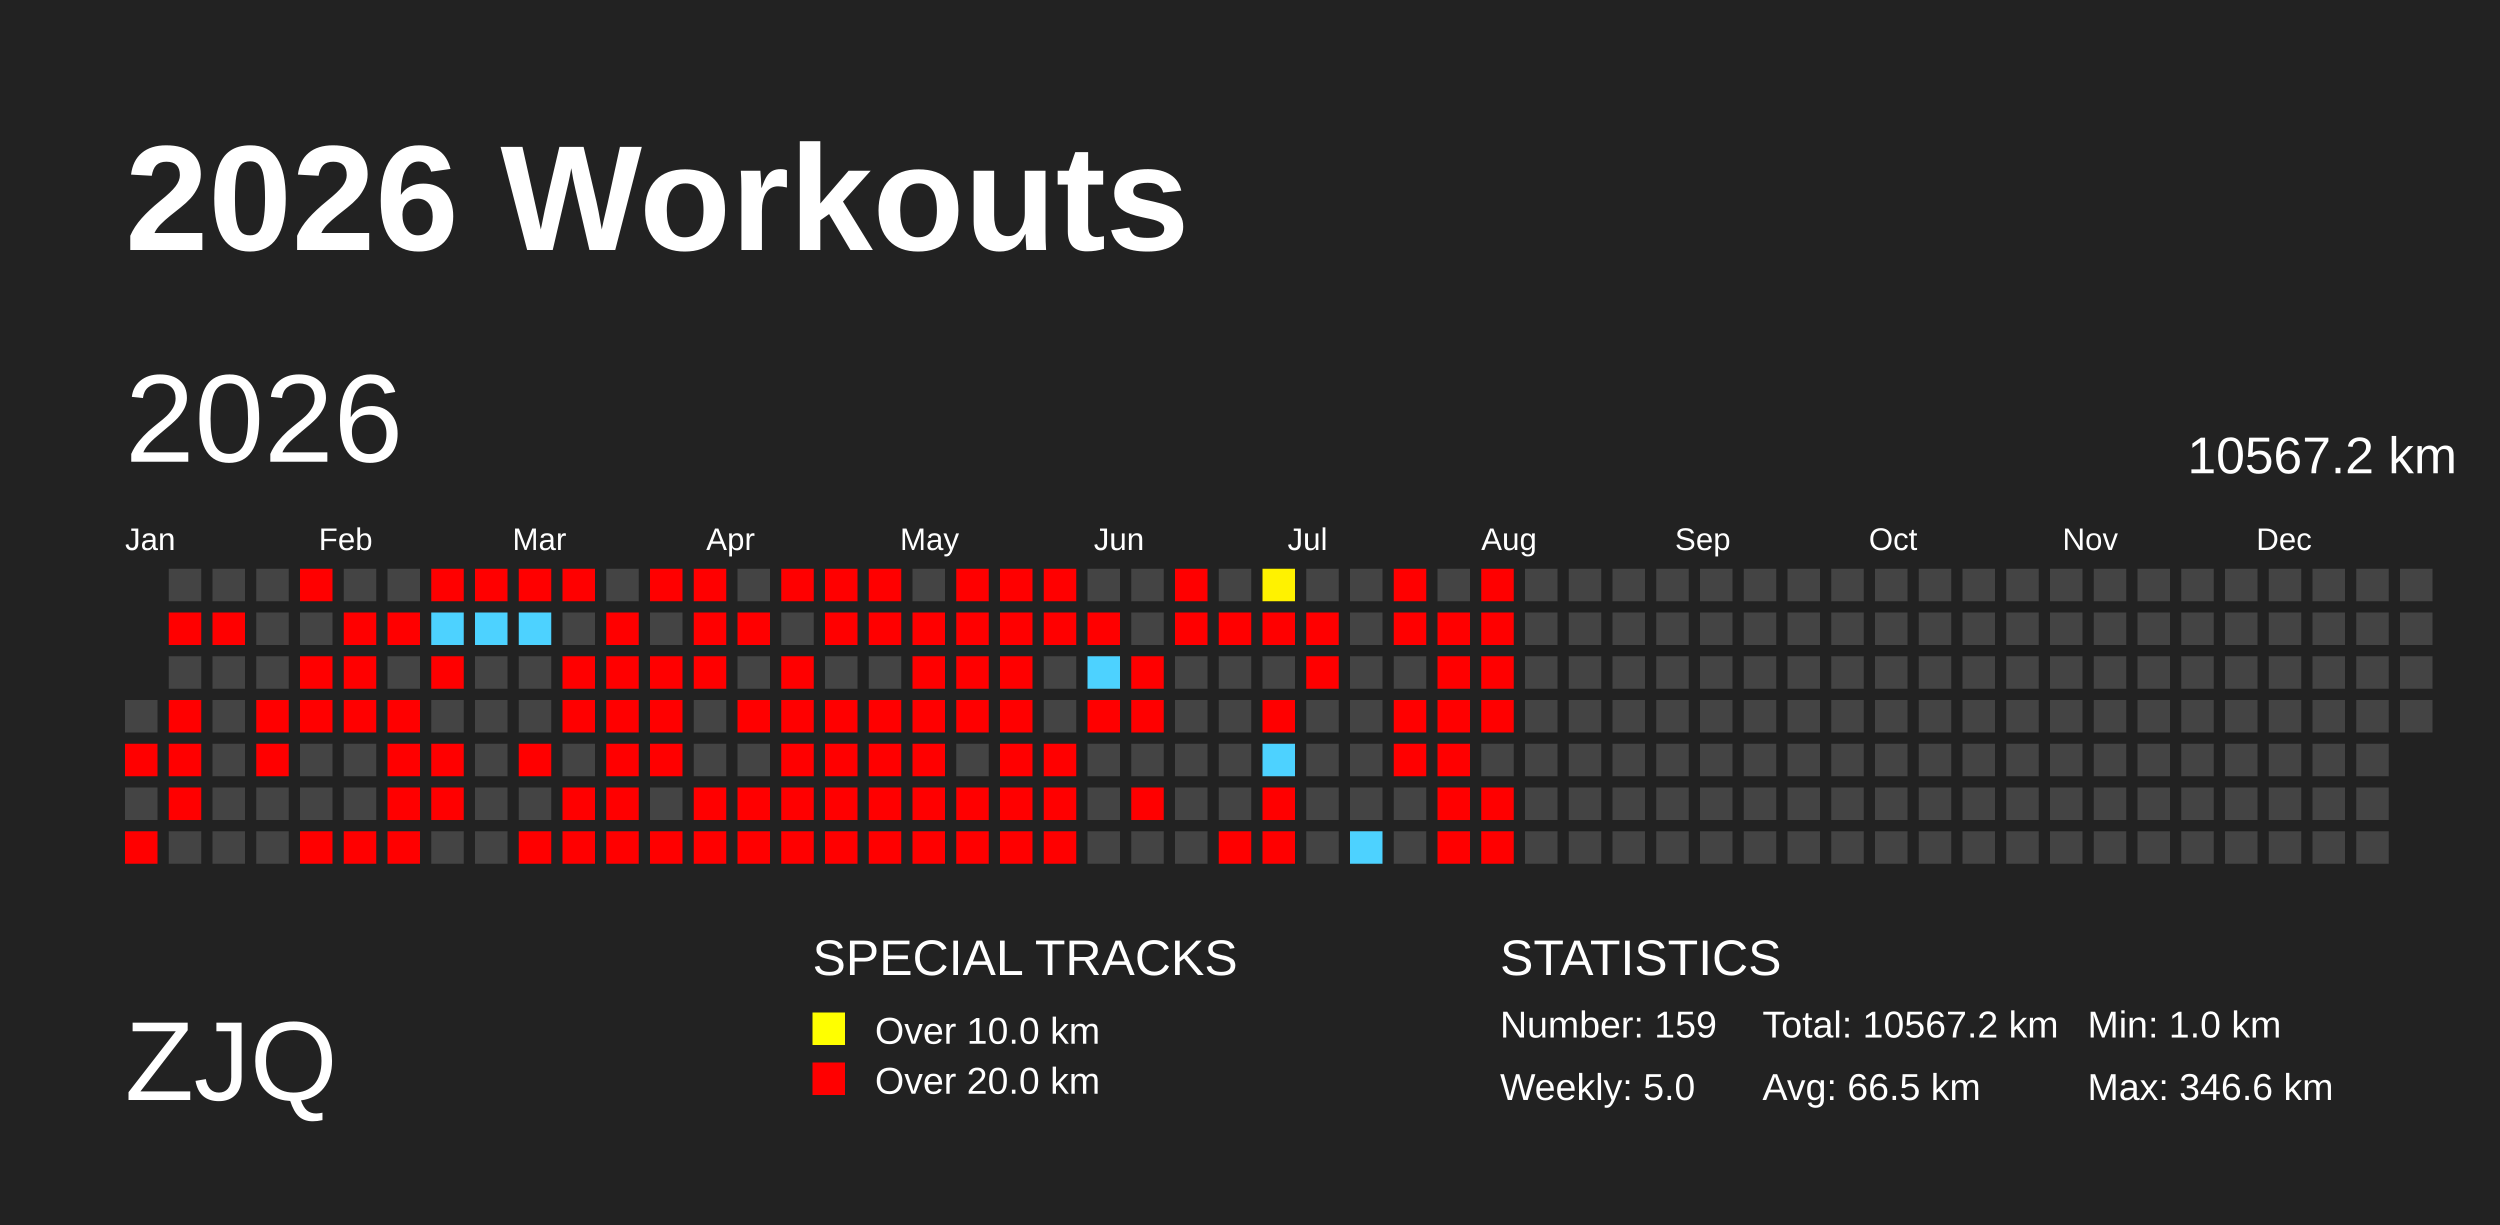
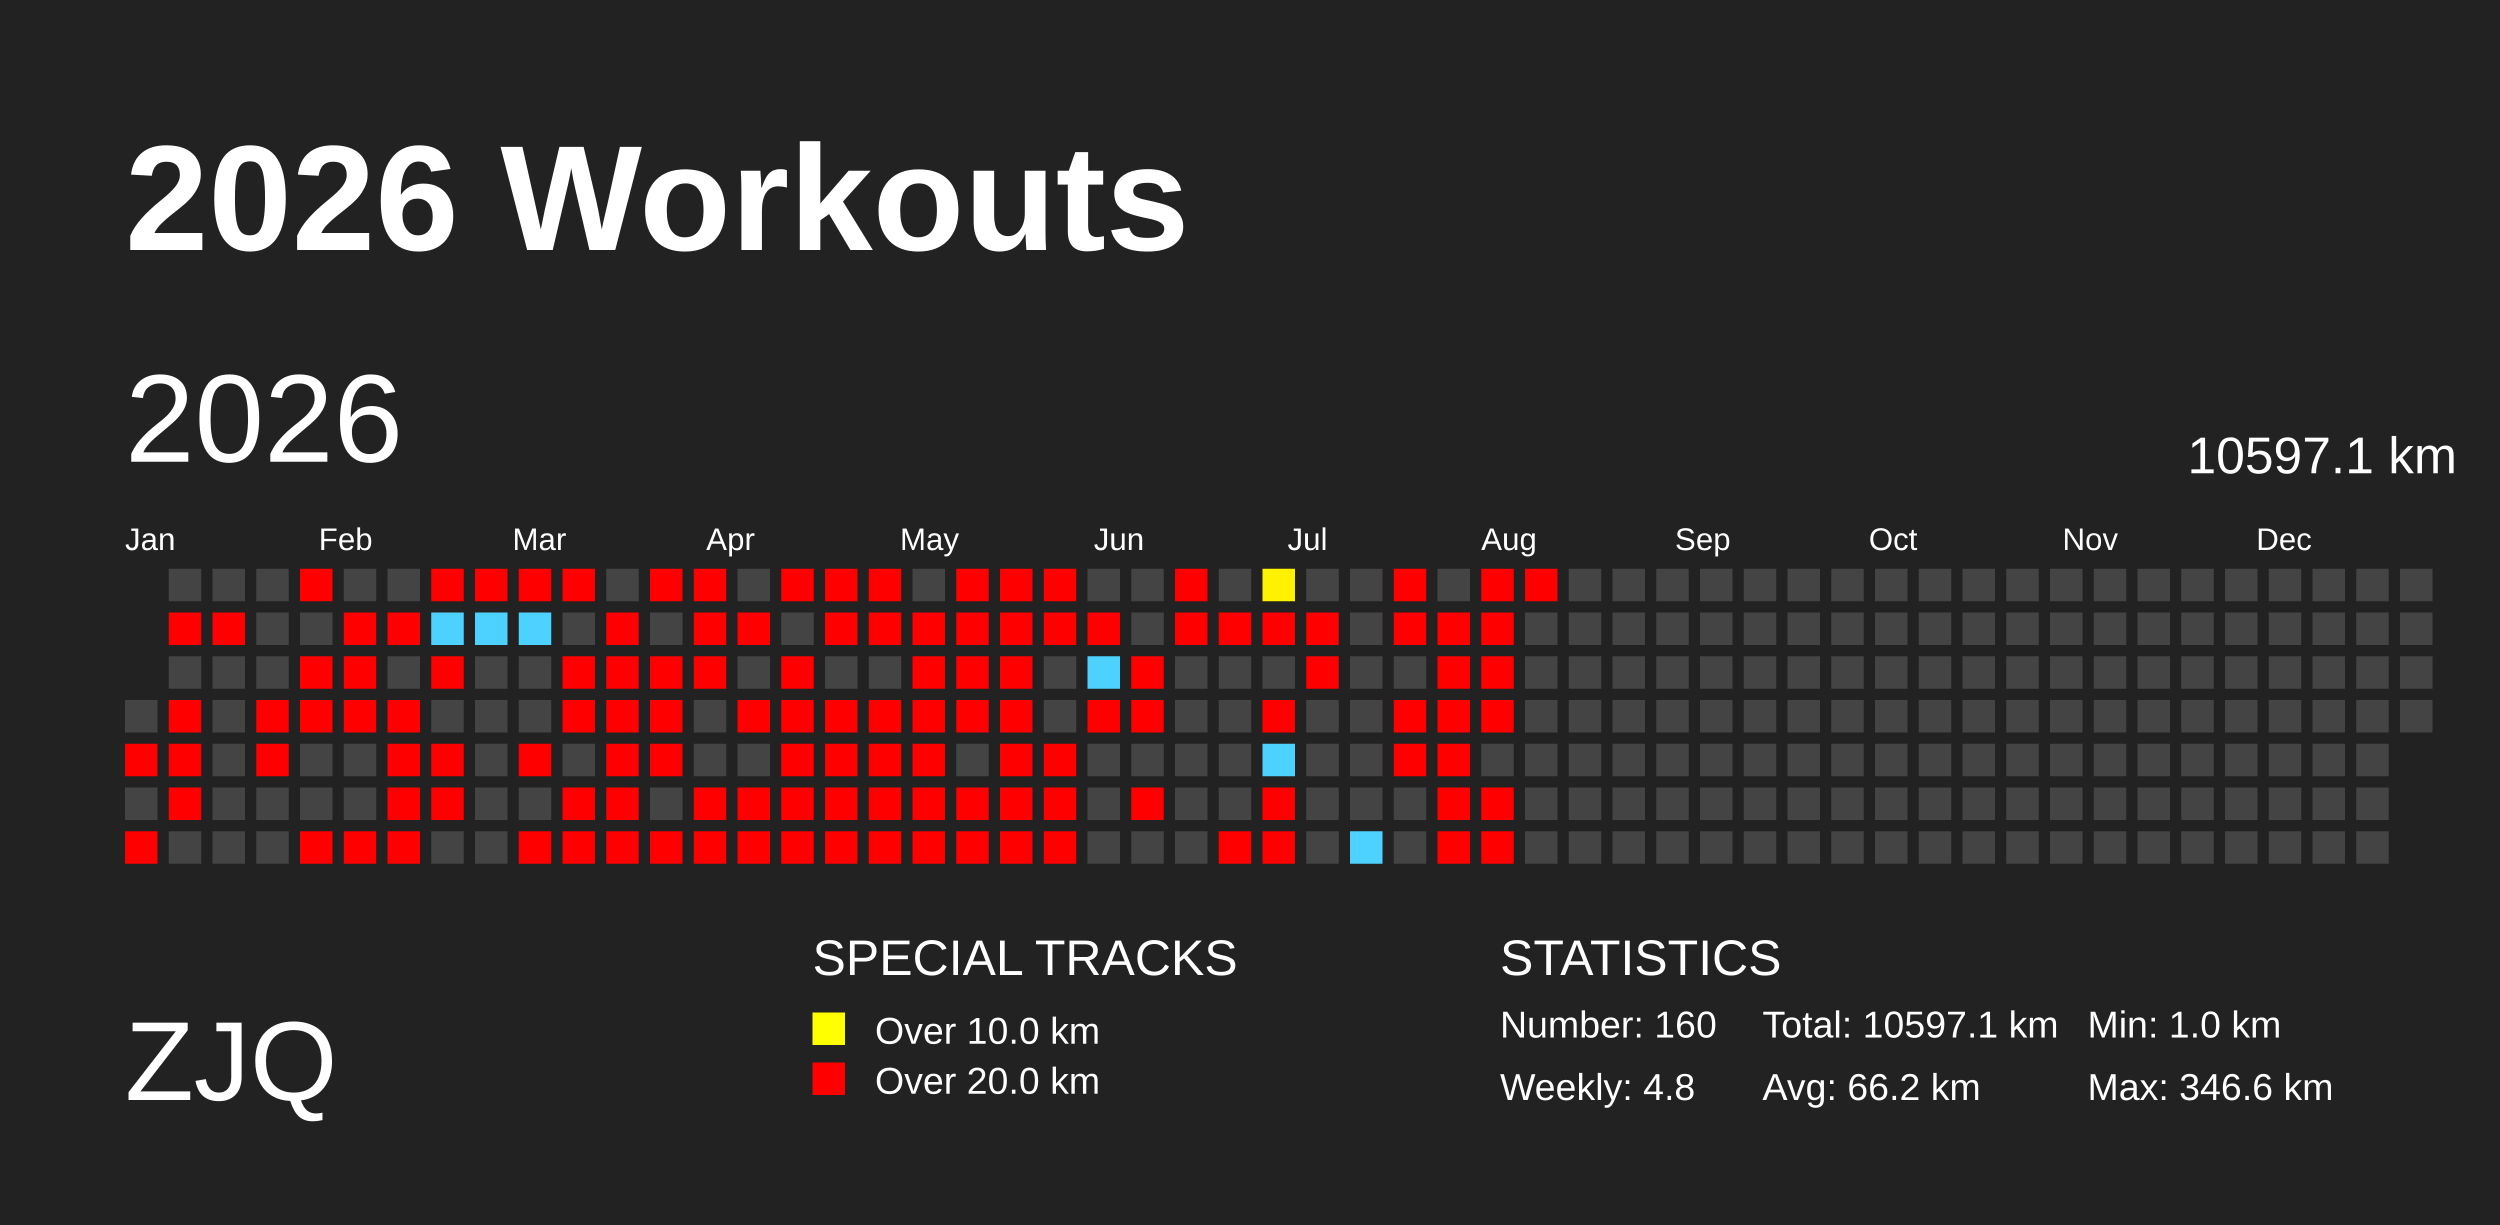
<svg xmlns="http://www.w3.org/2000/svg" baseProfile="full" height="98mm" version="1.1" viewBox="0,0,200,98" width="200mm">
  <defs>
    <pattern height="2" id="indoor-stripe" patternUnits="userSpaceOnUse" width="2">
      <line stroke="white" stroke-opacity="0.45" stroke-width="0.5" x1="0" x2="2" y1="2" y2="0" />
    </pattern>
  </defs>
  <rect fill="#222222" height="98" width="200" x="0" y="0" />
  <text fill="#FFFFFF" style="font-size:12px; font-family:Arial; font-weight:bold;" x="10" y="20">2026 Workouts</text>
  <text fill="#FFFFFF" style="font-size:9px; font-family:Arial" x="10" y="88">ZJQ</text>
  <text fill="#FFFFFF" style="font-size:4px; font-family:Arial" x="65" y="78">SPECIAL TRACKS</text>
  <rect fill="yellow" height="2.6" width="2.6" x="65" y="81" />
  <text fill="#FFFFFF" style="font-size:3px; font-family:Arial" x="70" y="83.5">Over 10.0 km</text>
  <rect fill="red" height="2.6" width="2.6" x="65" y="85" />
  <text fill="#FFFFFF" style="font-size:3px; font-family:Arial" x="70" y="87.5">Over 20.0 km</text>
  <text fill="#FFFFFF" style="font-size:4px; font-family:Arial" x="120" y="78">STATISTICS</text>
-   <text fill="#FFFFFF" style="font-size:3px; font-family:Arial" x="120" y="83">Number: 159</text>
-   <text fill="#FFFFFF" style="font-size:3px; font-family:Arial" x="120" y="88">Weekly: 5.0</text>
-   <text fill="#FFFFFF" style="font-size:3px; font-family:Arial" x="141" y="83">Total: 10567.2 km</text>
-   <text fill="#FFFFFF" style="font-size:3px; font-family:Arial" x="141" y="88">Avg: 66.5 km</text>
+   <text fill="#FFFFFF" style="font-size:3px; font-family:Arial" x="120" y="83">Number: 160</text>
+   <text fill="#FFFFFF" style="font-size:3px; font-family:Arial" x="120" y="88">Weekly: 4.8</text>
+   <text fill="#FFFFFF" style="font-size:3px; font-family:Arial" x="141" y="83">Total: 10597.1 km</text>
+   <text fill="#FFFFFF" style="font-size:3px; font-family:Arial" x="141" y="88">Avg: 66.2 km</text>
  <text fill="#FFFFFF" style="font-size:3px; font-family:Arial" x="167" y="83">Min: 1.0 km</text>
  <text fill="#FFFFFF" style="font-size:3px; font-family:Arial" x="167" y="88">Max: 346.6 km</text>
  <text dominant-baseline="hanging" fill="#FFFFFF" style="font-size:10.0px; font-family:Arial;" x="10" y="30">2026</text>
-   <text dominant-baseline="hanging" fill="#FFFFFF" style="font-size:4.125px; font-family:Arial;" x="175" y="35">10567.2 km</text>
+   <text dominant-baseline="hanging" fill="#FFFFFF" style="font-size:4.125px; font-family:Arial;" x="175" y="35">10597.1 km</text>
  <text fill="#FFFFFF" style="font-size:2.5px; font-family:Arial" x="10.0" y="44">Jan</text>
  <text fill="#FFFFFF" style="font-size:2.5px; font-family:Arial" x="25.5" y="44">Feb</text>
  <text fill="#FFFFFF" style="font-size:2.5px; font-family:Arial" x="41.0" y="44">Mar</text>
  <text fill="#FFFFFF" style="font-size:2.5px; font-family:Arial" x="56.5" y="44">Apr</text>
  <text fill="#FFFFFF" style="font-size:2.5px; font-family:Arial" x="72.0" y="44">May</text>
  <text fill="#FFFFFF" style="font-size:2.5px; font-family:Arial" x="87.5" y="44">Jun</text>
  <text fill="#FFFFFF" style="font-size:2.5px; font-family:Arial" x="103.0" y="44">Jul</text>
  <text fill="#FFFFFF" style="font-size:2.5px; font-family:Arial" x="118.5" y="44">Aug</text>
  <text fill="#FFFFFF" style="font-size:2.5px; font-family:Arial" x="134.0" y="44">Sep</text>
  <text fill="#FFFFFF" style="font-size:2.5px; font-family:Arial" x="149.5" y="44">Oct</text>
  <text fill="#FFFFFF" style="font-size:2.5px; font-family:Arial" x="165.0" y="44">Nov</text>
  <text fill="#FFFFFF" style="font-size:2.5px; font-family:Arial" x="180.5" y="44">Dec</text>
  <rect fill="#444444" height="2.6" width="2.6" x="10.0" y="56.0" />
  <rect fill="red" height="2.6" width="2.6" x="10.0" y="59.5" />
  <rect fill="#444444" height="2.6" width="2.6" x="10.0" y="63.0" />
  <rect fill="red" height="2.6" width="2.6" x="10.0" y="66.5" />
  <rect fill="#444444" height="2.6" width="2.6" x="13.5" y="45.5" />
  <rect fill="red" height="2.6" width="2.6" x="13.5" y="49.0" />
  <rect fill="#444444" height="2.6" width="2.6" x="13.5" y="52.5" />
  <rect fill="red" height="2.6" width="2.6" x="13.5" y="56.0" />
  <rect fill="red" height="2.6" width="2.6" x="13.5" y="59.5" />
  <rect fill="red" height="2.6" width="2.6" x="13.5" y="63.0" />
  <rect fill="#444444" height="2.6" width="2.6" x="13.5" y="66.5" />
  <rect fill="#444444" height="2.6" width="2.6" x="17.0" y="45.5" />
  <rect fill="red" height="2.6" width="2.6" x="17.0" y="49.0" />
  <rect fill="#444444" height="2.6" width="2.6" x="17.0" y="52.5" />
  <rect fill="#444444" height="2.6" width="2.6" x="17.0" y="56.0" />
  <rect fill="#444444" height="2.6" width="2.6" x="17.0" y="59.5" />
  <rect fill="#444444" height="2.6" width="2.6" x="17.0" y="63.0" />
  <rect fill="#444444" height="2.6" width="2.6" x="17.0" y="66.5" />
  <rect fill="#444444" height="2.6" width="2.6" x="20.5" y="45.5" />
  <rect fill="#444444" height="2.6" width="2.6" x="20.5" y="49.0" />
  <rect fill="#444444" height="2.6" width="2.6" x="20.5" y="52.5" />
  <rect fill="red" height="2.6" width="2.6" x="20.5" y="56.0" />
  <rect fill="red" height="2.6" width="2.6" x="20.5" y="59.5" />
  <rect fill="#444444" height="2.6" width="2.6" x="20.5" y="63.0" />
  <rect fill="#444444" height="2.6" width="2.6" x="20.5" y="66.5" />
  <rect fill="red" height="2.6" width="2.6" x="24.0" y="45.5" />
  <rect fill="#444444" height="2.6" width="2.6" x="24.0" y="49.0" />
  <rect fill="red" height="2.6" width="2.6" x="24.0" y="52.5" />
  <rect fill="red" height="2.6" width="2.6" x="24.0" y="56.0" />
  <rect fill="#444444" height="2.6" width="2.6" x="24.0" y="59.5" />
  <rect fill="#444444" height="2.6" width="2.6" x="24.0" y="63.0" />
  <rect fill="red" height="2.6" width="2.6" x="24.0" y="66.5" />
  <rect fill="#444444" height="2.6" width="2.6" x="27.5" y="45.5" />
  <rect fill="red" height="2.6" width="2.6" x="27.5" y="49.0" />
  <rect fill="red" height="2.6" width="2.6" x="27.5" y="52.5" />
  <rect fill="red" height="2.6" width="2.6" x="27.5" y="56.0" />
  <rect fill="#444444" height="2.6" width="2.6" x="27.5" y="59.5" />
  <rect fill="#444444" height="2.6" width="2.6" x="27.5" y="63.0" />
  <rect fill="red" height="2.6" width="2.6" x="27.5" y="66.5" />
  <rect fill="#444444" height="2.6" width="2.6" x="31.0" y="45.5" />
  <rect fill="red" height="2.6" width="2.6" x="31.0" y="49.0" />
  <rect fill="#444444" height="2.6" width="2.6" x="31.0" y="52.5" />
  <rect fill="red" height="2.6" width="2.6" x="31.0" y="56.0" />
  <rect fill="red" height="2.6" width="2.6" x="31.0" y="59.5" />
  <rect fill="red" height="2.6" width="2.6" x="31.0" y="63.0" />
  <rect fill="red" height="2.6" width="2.6" x="31.0" y="66.5" />
  <rect fill="red" height="2.6" width="2.6" x="34.5" y="45.5" />
  <rect fill="#4dd2ff" height="2.6" width="2.6" x="34.5" y="49.0" />
  <rect fill="red" height="2.6" width="2.6" x="34.5" y="52.5" />
  <rect fill="#444444" height="2.6" width="2.6" x="34.5" y="56.0" />
  <rect fill="red" height="2.6" width="2.6" x="34.5" y="59.5" />
  <rect fill="red" height="2.6" width="2.6" x="34.5" y="63.0" />
  <rect fill="#444444" height="2.6" width="2.6" x="34.5" y="66.5" />
  <rect fill="red" height="2.6" width="2.6" x="38.0" y="45.5" />
  <rect fill="#4dd2ff" height="2.6" width="2.6" x="38.0" y="49.0" />
  <rect fill="#444444" height="2.6" width="2.6" x="38.0" y="52.5" />
  <rect fill="#444444" height="2.6" width="2.6" x="38.0" y="56.0" />
  <rect fill="#444444" height="2.6" width="2.6" x="38.0" y="59.5" />
  <rect fill="#444444" height="2.6" width="2.6" x="38.0" y="63.0" />
  <rect fill="#444444" height="2.6" width="2.6" x="38.0" y="66.5" />
  <rect fill="red" height="2.6" width="2.6" x="41.5" y="45.5" />
  <rect fill="#4dd2ff" height="2.6" width="2.6" x="41.5" y="49.0" />
  <rect fill="#444444" height="2.6" width="2.6" x="41.5" y="52.5" />
  <rect fill="#444444" height="2.6" width="2.6" x="41.5" y="56.0" />
  <rect fill="red" height="2.6" width="2.6" x="41.5" y="59.5" />
  <rect fill="#444444" height="2.6" width="2.6" x="41.5" y="63.0" />
  <rect fill="red" height="2.6" width="2.6" x="41.5" y="66.5" />
  <rect fill="red" height="2.6" width="2.6" x="45.0" y="45.5" />
  <rect fill="#444444" height="2.6" width="2.6" x="45.0" y="49.0" />
  <rect fill="red" height="2.6" width="2.6" x="45.0" y="52.5" />
  <rect fill="red" height="2.6" width="2.6" x="45.0" y="56.0" />
  <rect fill="#444444" height="2.6" width="2.6" x="45.0" y="59.5" />
  <rect fill="red" height="2.6" width="2.6" x="45.0" y="63.0" />
  <rect fill="red" height="2.6" width="2.6" x="45.0" y="66.5" />
  <rect fill="#444444" height="2.6" width="2.6" x="48.5" y="45.5" />
  <rect fill="red" height="2.6" width="2.6" x="48.5" y="49.0" />
  <rect fill="red" height="2.6" width="2.6" x="48.5" y="52.5" />
  <rect fill="red" height="2.6" width="2.6" x="48.5" y="56.0" />
  <rect fill="red" height="2.6" width="2.6" x="48.5" y="59.5" />
  <rect fill="red" height="2.6" width="2.6" x="48.5" y="63.0" />
  <rect fill="red" height="2.6" width="2.6" x="48.5" y="66.5" />
  <rect fill="red" height="2.6" width="2.6" x="52.0" y="45.5" />
  <rect fill="#444444" height="2.6" width="2.6" x="52.0" y="49.0" />
  <rect fill="red" height="2.6" width="2.6" x="52.0" y="52.5" />
  <rect fill="red" height="2.6" width="2.6" x="52.0" y="56.0" />
  <rect fill="red" height="2.6" width="2.6" x="52.0" y="59.5" />
  <rect fill="#444444" height="2.6" width="2.6" x="52.0" y="63.0" />
  <rect fill="red" height="2.6" width="2.6" x="52.0" y="66.5" />
  <rect fill="red" height="2.6" width="2.6" x="55.5" y="45.5" />
  <rect fill="red" height="2.6" width="2.6" x="55.5" y="49.0" />
  <rect fill="red" height="2.6" width="2.6" x="55.5" y="52.5" />
  <rect fill="#444444" height="2.6" width="2.6" x="55.5" y="56.0" />
  <rect fill="#444444" height="2.6" width="2.6" x="55.5" y="59.5" />
  <rect fill="red" height="2.6" width="2.6" x="55.5" y="63.0" />
  <rect fill="red" height="2.6" width="2.6" x="55.5" y="66.5" />
  <rect fill="#444444" height="2.6" width="2.6" x="59.0" y="45.5" />
  <rect fill="red" height="2.6" width="2.6" x="59.0" y="49.0" />
  <rect fill="#444444" height="2.6" width="2.6" x="59.0" y="52.5" />
  <rect fill="red" height="2.6" width="2.6" x="59.0" y="56.0" />
  <rect fill="#444444" height="2.6" width="2.6" x="59.0" y="59.5" />
  <rect fill="red" height="2.6" width="2.6" x="59.0" y="63.0" />
  <rect fill="red" height="2.6" width="2.6" x="59.0" y="66.5" />
  <rect fill="red" height="2.6" width="2.6" x="62.5" y="45.5" />
  <rect fill="#444444" height="2.6" width="2.6" x="62.5" y="49.0" />
  <rect fill="red" height="2.6" width="2.6" x="62.5" y="52.5" />
  <rect fill="red" height="2.6" width="2.6" x="62.5" y="56.0" />
  <rect fill="red" height="2.6" width="2.6" x="62.5" y="59.5" />
  <rect fill="red" height="2.6" width="2.6" x="62.5" y="63.0" />
  <rect fill="red" height="2.6" width="2.6" x="62.5" y="66.5" />
  <rect fill="red" height="2.6" width="2.6" x="66.0" y="45.5" />
  <rect fill="red" height="2.6" width="2.6" x="66.0" y="49.0" />
  <rect fill="#444444" height="2.6" width="2.6" x="66.0" y="52.5" />
  <rect fill="red" height="2.6" width="2.6" x="66.0" y="56.0" />
  <rect fill="red" height="2.6" width="2.6" x="66.0" y="59.5" />
  <rect fill="red" height="2.6" width="2.6" x="66.0" y="63.0" />
  <rect fill="red" height="2.6" width="2.6" x="66.0" y="66.5" />
  <rect fill="red" height="2.6" width="2.6" x="69.5" y="45.5" />
  <rect fill="red" height="2.6" width="2.6" x="69.5" y="49.0" />
  <rect fill="#444444" height="2.6" width="2.6" x="69.5" y="52.5" />
  <rect fill="red" height="2.6" width="2.6" x="69.5" y="56.0" />
  <rect fill="red" height="2.6" width="2.6" x="69.5" y="59.5" />
  <rect fill="red" height="2.6" width="2.6" x="69.5" y="63.0" />
  <rect fill="red" height="2.6" width="2.6" x="69.5" y="66.5" />
  <rect fill="#444444" height="2.6" width="2.6" x="73.0" y="45.5" />
  <rect fill="red" height="2.6" width="2.6" x="73.0" y="49.0" />
  <rect fill="red" height="2.6" width="2.6" x="73.0" y="52.5" />
  <rect fill="red" height="2.6" width="2.6" x="73.0" y="56.0" />
  <rect fill="red" height="2.6" width="2.6" x="73.0" y="59.5" />
  <rect fill="red" height="2.6" width="2.6" x="73.0" y="63.0" />
  <rect fill="red" height="2.6" width="2.6" x="73.0" y="66.5" />
  <rect fill="red" height="2.6" width="2.6" x="76.5" y="45.5" />
  <rect fill="red" height="2.6" width="2.6" x="76.5" y="49.0" />
  <rect fill="red" height="2.6" width="2.6" x="76.5" y="52.5" />
  <rect fill="red" height="2.6" width="2.6" x="76.5" y="56.0" />
  <rect fill="#444444" height="2.6" width="2.6" x="76.5" y="59.5" />
  <rect fill="red" height="2.6" width="2.6" x="76.5" y="63.0" />
  <rect fill="red" height="2.6" width="2.6" x="76.5" y="66.5" />
  <rect fill="red" height="2.6" width="2.6" x="80.0" y="45.5" />
  <rect fill="red" height="2.6" width="2.6" x="80.0" y="49.0" />
  <rect fill="red" height="2.6" width="2.6" x="80.0" y="52.5" />
  <rect fill="red" height="2.6" width="2.6" x="80.0" y="56.0" />
  <rect fill="red" height="2.6" width="2.6" x="80.0" y="59.5" />
  <rect fill="red" height="2.6" width="2.6" x="80.0" y="63.0" />
  <rect fill="red" height="2.6" width="2.6" x="80.0" y="66.5" />
  <rect fill="red" height="2.6" width="2.6" x="83.5" y="45.5" />
  <rect fill="red" height="2.6" width="2.6" x="83.5" y="49.0" />
  <rect fill="#444444" height="2.6" width="2.6" x="83.5" y="52.5" />
  <rect fill="#444444" height="2.6" width="2.6" x="83.5" y="56.0" />
  <rect fill="red" height="2.6" width="2.6" x="83.5" y="59.5" />
  <rect fill="red" height="2.6" width="2.6" x="83.5" y="63.0" />
  <rect fill="red" height="2.6" width="2.6" x="83.5" y="66.5" />
  <rect fill="#444444" height="2.6" width="2.6" x="87.0" y="45.5" />
  <rect fill="red" height="2.6" width="2.6" x="87.0" y="49.0" />
  <rect fill="#4dd2ff" height="2.6" width="2.6" x="87.0" y="52.5" />
  <rect fill="red" height="2.6" width="2.6" x="87.0" y="56.0" />
  <rect fill="#444444" height="2.6" width="2.6" x="87.0" y="59.5" />
  <rect fill="#444444" height="2.6" width="2.6" x="87.0" y="63.0" />
  <rect fill="#444444" height="2.6" width="2.6" x="87.0" y="66.5" />
  <rect fill="#444444" height="2.6" width="2.6" x="90.5" y="45.5" />
  <rect fill="#444444" height="2.6" width="2.6" x="90.5" y="49.0" />
  <rect fill="red" height="2.6" width="2.6" x="90.5" y="52.5" />
  <rect fill="red" height="2.6" width="2.6" x="90.5" y="56.0" />
  <rect fill="#444444" height="2.6" width="2.6" x="90.5" y="59.5" />
  <rect fill="red" height="2.6" width="2.6" x="90.5" y="63.0" />
  <rect fill="#444444" height="2.6" width="2.6" x="90.5" y="66.5" />
  <rect fill="red" height="2.6" width="2.6" x="94.0" y="45.5" />
  <rect fill="red" height="2.6" width="2.6" x="94.0" y="49.0" />
  <rect fill="#444444" height="2.6" width="2.6" x="94.0" y="52.5" />
  <rect fill="#444444" height="2.6" width="2.6" x="94.0" y="56.0" />
  <rect fill="#444444" height="2.6" width="2.6" x="94.0" y="59.5" />
  <rect fill="#444444" height="2.6" width="2.6" x="94.0" y="63.0" />
  <rect fill="#444444" height="2.6" width="2.6" x="94.0" y="66.5" />
  <rect fill="#444444" height="2.6" width="2.6" x="97.5" y="45.5" />
  <rect fill="red" height="2.6" width="2.6" x="97.5" y="49.0" />
  <rect fill="#444444" height="2.6" width="2.6" x="97.5" y="52.5" />
  <rect fill="#444444" height="2.6" width="2.6" x="97.5" y="56.0" />
  <rect fill="#444444" height="2.6" width="2.6" x="97.5" y="59.5" />
  <rect fill="#444444" height="2.6" width="2.6" x="97.5" y="63.0" />
  <rect fill="red" height="2.6" width="2.6" x="97.5" y="66.5" />
  <rect fill="#fff200" height="2.6" width="2.6" x="101.0" y="45.5" />
  <rect fill="red" height="2.6" width="2.6" x="101.0" y="49.0" />
  <rect fill="#444444" height="2.6" width="2.6" x="101.0" y="52.5" />
  <rect fill="red" height="2.6" width="2.6" x="101.0" y="56.0" />
  <rect fill="#4dd2ff" height="2.6" width="2.6" x="101.0" y="59.5" />
  <rect fill="red" height="2.6" width="2.6" x="101.0" y="63.0" />
  <rect fill="red" height="2.6" width="2.6" x="101.0" y="66.5" />
  <rect fill="#444444" height="2.6" width="2.6" x="104.5" y="45.5" />
  <rect fill="red" height="2.6" width="2.6" x="104.5" y="49.0" />
  <rect fill="red" height="2.6" width="2.6" x="104.5" y="52.5" />
  <rect fill="#444444" height="2.6" width="2.6" x="104.5" y="56.0" />
  <rect fill="#444444" height="2.6" width="2.6" x="104.5" y="59.5" />
  <rect fill="#444444" height="2.6" width="2.6" x="104.5" y="63.0" />
  <rect fill="#444444" height="2.6" width="2.6" x="104.5" y="66.5" />
  <rect fill="#444444" height="2.6" width="2.6" x="108.0" y="45.5" />
  <rect fill="#444444" height="2.6" width="2.6" x="108.0" y="49.0" />
  <rect fill="#444444" height="2.6" width="2.6" x="108.0" y="52.5" />
  <rect fill="#444444" height="2.6" width="2.6" x="108.0" y="56.0" />
  <rect fill="#444444" height="2.6" width="2.6" x="108.0" y="59.5" />
  <rect fill="#444444" height="2.6" width="2.6" x="108.0" y="63.0" />
  <rect fill="#4dd2ff" height="2.6" width="2.6" x="108.0" y="66.5" />
  <rect fill="red" height="2.6" width="2.6" x="111.5" y="45.5" />
  <rect fill="red" height="2.6" width="2.6" x="111.5" y="49.0" />
  <rect fill="#444444" height="2.6" width="2.6" x="111.5" y="52.5" />
  <rect fill="red" height="2.6" width="2.6" x="111.5" y="56.0" />
  <rect fill="red" height="2.6" width="2.6" x="111.5" y="59.5" />
  <rect fill="#444444" height="2.6" width="2.6" x="111.5" y="63.0" />
  <rect fill="#444444" height="2.6" width="2.6" x="111.5" y="66.5" />
  <rect fill="#444444" height="2.6" width="2.6" x="115.0" y="45.5" />
  <rect fill="red" height="2.6" width="2.6" x="115.0" y="49.0" />
  <rect fill="red" height="2.6" width="2.6" x="115.0" y="52.5" />
  <rect fill="red" height="2.6" width="2.6" x="115.0" y="56.0" />
  <rect fill="red" height="2.6" width="2.6" x="115.0" y="59.5" />
  <rect fill="red" height="2.6" width="2.6" x="115.0" y="63.0" />
  <rect fill="red" height="2.6" width="2.6" x="115.0" y="66.5" />
  <rect fill="red" height="2.6" width="2.6" x="118.5" y="45.5" />
  <rect fill="red" height="2.6" width="2.6" x="118.5" y="49.0" />
  <rect fill="red" height="2.6" width="2.6" x="118.5" y="52.5" />
  <rect fill="red" height="2.6" width="2.6" x="118.5" y="56.0" />
  <rect fill="#444444" height="2.6" width="2.6" x="118.5" y="59.5" />
  <rect fill="red" height="2.6" width="2.6" x="118.5" y="63.0" />
  <rect fill="red" height="2.6" width="2.6" x="118.5" y="66.5" />
-   <rect fill="#444444" height="2.6" width="2.6" x="122.0" y="45.5" />
+   <rect fill="red" height="2.6" width="2.6" x="122.0" y="45.5" />
  <rect fill="#444444" height="2.6" width="2.6" x="122.0" y="49.0" />
  <rect fill="#444444" height="2.6" width="2.6" x="122.0" y="52.5" />
  <rect fill="#444444" height="2.6" width="2.6" x="122.0" y="56.0" />
  <rect fill="#444444" height="2.6" width="2.6" x="122.0" y="59.5" />
  <rect fill="#444444" height="2.6" width="2.6" x="122.0" y="63.0" />
  <rect fill="#444444" height="2.6" width="2.6" x="122.0" y="66.5" />
  <rect fill="#444444" height="2.6" width="2.6" x="125.5" y="45.5" />
  <rect fill="#444444" height="2.6" width="2.6" x="125.5" y="49.0" />
  <rect fill="#444444" height="2.6" width="2.6" x="125.5" y="52.5" />
  <rect fill="#444444" height="2.6" width="2.6" x="125.5" y="56.0" />
  <rect fill="#444444" height="2.6" width="2.6" x="125.5" y="59.5" />
  <rect fill="#444444" height="2.6" width="2.6" x="125.5" y="63.0" />
  <rect fill="#444444" height="2.6" width="2.6" x="125.5" y="66.5" />
  <rect fill="#444444" height="2.6" width="2.6" x="129.0" y="45.5" />
  <rect fill="#444444" height="2.6" width="2.6" x="129.0" y="49.0" />
  <rect fill="#444444" height="2.6" width="2.6" x="129.0" y="52.5" />
  <rect fill="#444444" height="2.6" width="2.6" x="129.0" y="56.0" />
  <rect fill="#444444" height="2.6" width="2.6" x="129.0" y="59.5" />
  <rect fill="#444444" height="2.6" width="2.6" x="129.0" y="63.0" />
  <rect fill="#444444" height="2.6" width="2.6" x="129.0" y="66.5" />
  <rect fill="#444444" height="2.6" width="2.6" x="132.5" y="45.5" />
  <rect fill="#444444" height="2.6" width="2.6" x="132.5" y="49.0" />
  <rect fill="#444444" height="2.6" width="2.6" x="132.5" y="52.5" />
  <rect fill="#444444" height="2.6" width="2.6" x="132.5" y="56.0" />
  <rect fill="#444444" height="2.6" width="2.6" x="132.5" y="59.5" />
  <rect fill="#444444" height="2.6" width="2.6" x="132.5" y="63.0" />
  <rect fill="#444444" height="2.6" width="2.6" x="132.5" y="66.5" />
  <rect fill="#444444" height="2.6" width="2.6" x="136.0" y="45.5" />
  <rect fill="#444444" height="2.6" width="2.6" x="136.0" y="49.0" />
  <rect fill="#444444" height="2.6" width="2.6" x="136.0" y="52.5" />
  <rect fill="#444444" height="2.6" width="2.6" x="136.0" y="56.0" />
  <rect fill="#444444" height="2.6" width="2.6" x="136.0" y="59.5" />
  <rect fill="#444444" height="2.6" width="2.6" x="136.0" y="63.0" />
  <rect fill="#444444" height="2.6" width="2.6" x="136.0" y="66.5" />
  <rect fill="#444444" height="2.6" width="2.6" x="139.5" y="45.5" />
  <rect fill="#444444" height="2.6" width="2.6" x="139.5" y="49.0" />
  <rect fill="#444444" height="2.6" width="2.6" x="139.5" y="52.5" />
  <rect fill="#444444" height="2.6" width="2.6" x="139.5" y="56.0" />
  <rect fill="#444444" height="2.6" width="2.6" x="139.5" y="59.5" />
  <rect fill="#444444" height="2.6" width="2.6" x="139.5" y="63.0" />
  <rect fill="#444444" height="2.6" width="2.6" x="139.5" y="66.5" />
  <rect fill="#444444" height="2.6" width="2.6" x="143.0" y="45.5" />
  <rect fill="#444444" height="2.6" width="2.6" x="143.0" y="49.0" />
  <rect fill="#444444" height="2.6" width="2.6" x="143.0" y="52.5" />
  <rect fill="#444444" height="2.6" width="2.6" x="143.0" y="56.0" />
  <rect fill="#444444" height="2.6" width="2.6" x="143.0" y="59.5" />
  <rect fill="#444444" height="2.6" width="2.6" x="143.0" y="63.0" />
  <rect fill="#444444" height="2.6" width="2.6" x="143.0" y="66.5" />
  <rect fill="#444444" height="2.6" width="2.6" x="146.5" y="45.5" />
  <rect fill="#444444" height="2.6" width="2.6" x="146.5" y="49.0" />
  <rect fill="#444444" height="2.6" width="2.6" x="146.5" y="52.5" />
  <rect fill="#444444" height="2.6" width="2.6" x="146.5" y="56.0" />
  <rect fill="#444444" height="2.6" width="2.6" x="146.5" y="59.5" />
  <rect fill="#444444" height="2.6" width="2.6" x="146.5" y="63.0" />
  <rect fill="#444444" height="2.6" width="2.6" x="146.5" y="66.5" />
  <rect fill="#444444" height="2.6" width="2.6" x="150.0" y="45.5" />
  <rect fill="#444444" height="2.6" width="2.6" x="150.0" y="49.0" />
  <rect fill="#444444" height="2.6" width="2.6" x="150.0" y="52.5" />
  <rect fill="#444444" height="2.6" width="2.6" x="150.0" y="56.0" />
  <rect fill="#444444" height="2.6" width="2.6" x="150.0" y="59.5" />
  <rect fill="#444444" height="2.6" width="2.6" x="150.0" y="63.0" />
  <rect fill="#444444" height="2.6" width="2.6" x="150.0" y="66.5" />
  <rect fill="#444444" height="2.6" width="2.6" x="153.5" y="45.5" />
  <rect fill="#444444" height="2.6" width="2.6" x="153.5" y="49.0" />
  <rect fill="#444444" height="2.6" width="2.6" x="153.5" y="52.5" />
  <rect fill="#444444" height="2.6" width="2.6" x="153.5" y="56.0" />
  <rect fill="#444444" height="2.6" width="2.6" x="153.5" y="59.5" />
  <rect fill="#444444" height="2.6" width="2.6" x="153.5" y="63.0" />
  <rect fill="#444444" height="2.6" width="2.6" x="153.5" y="66.5" />
  <rect fill="#444444" height="2.6" width="2.6" x="157.0" y="45.5" />
  <rect fill="#444444" height="2.6" width="2.6" x="157.0" y="49.0" />
  <rect fill="#444444" height="2.6" width="2.6" x="157.0" y="52.5" />
  <rect fill="#444444" height="2.6" width="2.6" x="157.0" y="56.0" />
  <rect fill="#444444" height="2.6" width="2.6" x="157.0" y="59.5" />
  <rect fill="#444444" height="2.6" width="2.6" x="157.0" y="63.0" />
  <rect fill="#444444" height="2.6" width="2.6" x="157.0" y="66.5" />
  <rect fill="#444444" height="2.6" width="2.6" x="160.5" y="45.5" />
  <rect fill="#444444" height="2.6" width="2.6" x="160.5" y="49.0" />
  <rect fill="#444444" height="2.6" width="2.6" x="160.5" y="52.5" />
  <rect fill="#444444" height="2.6" width="2.6" x="160.5" y="56.0" />
  <rect fill="#444444" height="2.6" width="2.6" x="160.5" y="59.5" />
  <rect fill="#444444" height="2.6" width="2.6" x="160.5" y="63.0" />
  <rect fill="#444444" height="2.6" width="2.6" x="160.5" y="66.5" />
  <rect fill="#444444" height="2.6" width="2.6" x="164.0" y="45.5" />
  <rect fill="#444444" height="2.6" width="2.6" x="164.0" y="49.0" />
  <rect fill="#444444" height="2.6" width="2.6" x="164.0" y="52.5" />
  <rect fill="#444444" height="2.6" width="2.6" x="164.0" y="56.0" />
  <rect fill="#444444" height="2.6" width="2.6" x="164.0" y="59.5" />
  <rect fill="#444444" height="2.6" width="2.6" x="164.0" y="63.0" />
  <rect fill="#444444" height="2.6" width="2.6" x="164.0" y="66.5" />
  <rect fill="#444444" height="2.6" width="2.6" x="167.5" y="45.5" />
  <rect fill="#444444" height="2.6" width="2.6" x="167.5" y="49.0" />
  <rect fill="#444444" height="2.6" width="2.6" x="167.5" y="52.5" />
  <rect fill="#444444" height="2.6" width="2.6" x="167.5" y="56.0" />
  <rect fill="#444444" height="2.6" width="2.6" x="167.5" y="59.5" />
  <rect fill="#444444" height="2.6" width="2.6" x="167.5" y="63.0" />
  <rect fill="#444444" height="2.6" width="2.6" x="167.5" y="66.5" />
  <rect fill="#444444" height="2.6" width="2.6" x="171.0" y="45.5" />
  <rect fill="#444444" height="2.6" width="2.6" x="171.0" y="49.0" />
  <rect fill="#444444" height="2.6" width="2.6" x="171.0" y="52.5" />
  <rect fill="#444444" height="2.6" width="2.6" x="171.0" y="56.0" />
  <rect fill="#444444" height="2.6" width="2.6" x="171.0" y="59.5" />
  <rect fill="#444444" height="2.6" width="2.6" x="171.0" y="63.0" />
  <rect fill="#444444" height="2.6" width="2.6" x="171.0" y="66.5" />
  <rect fill="#444444" height="2.6" width="2.6" x="174.5" y="45.5" />
  <rect fill="#444444" height="2.6" width="2.6" x="174.5" y="49.0" />
  <rect fill="#444444" height="2.6" width="2.6" x="174.5" y="52.5" />
  <rect fill="#444444" height="2.6" width="2.6" x="174.5" y="56.0" />
  <rect fill="#444444" height="2.6" width="2.6" x="174.5" y="59.5" />
  <rect fill="#444444" height="2.6" width="2.6" x="174.5" y="63.0" />
  <rect fill="#444444" height="2.6" width="2.6" x="174.5" y="66.5" />
  <rect fill="#444444" height="2.6" width="2.6" x="178.0" y="45.5" />
  <rect fill="#444444" height="2.6" width="2.6" x="178.0" y="49.0" />
  <rect fill="#444444" height="2.6" width="2.6" x="178.0" y="52.5" />
  <rect fill="#444444" height="2.6" width="2.6" x="178.0" y="56.0" />
  <rect fill="#444444" height="2.6" width="2.6" x="178.0" y="59.5" />
  <rect fill="#444444" height="2.6" width="2.6" x="178.0" y="63.0" />
  <rect fill="#444444" height="2.6" width="2.6" x="178.0" y="66.5" />
  <rect fill="#444444" height="2.6" width="2.6" x="181.5" y="45.5" />
  <rect fill="#444444" height="2.6" width="2.6" x="181.5" y="49.0" />
  <rect fill="#444444" height="2.6" width="2.6" x="181.5" y="52.5" />
  <rect fill="#444444" height="2.6" width="2.6" x="181.5" y="56.0" />
  <rect fill="#444444" height="2.6" width="2.6" x="181.5" y="59.5" />
  <rect fill="#444444" height="2.6" width="2.6" x="181.5" y="63.0" />
  <rect fill="#444444" height="2.6" width="2.6" x="181.5" y="66.5" />
  <rect fill="#444444" height="2.6" width="2.6" x="185.0" y="45.5" />
  <rect fill="#444444" height="2.6" width="2.6" x="185.0" y="49.0" />
  <rect fill="#444444" height="2.6" width="2.6" x="185.0" y="52.5" />
  <rect fill="#444444" height="2.6" width="2.6" x="185.0" y="56.0" />
  <rect fill="#444444" height="2.6" width="2.6" x="185.0" y="59.5" />
  <rect fill="#444444" height="2.6" width="2.6" x="185.0" y="63.0" />
  <rect fill="#444444" height="2.6" width="2.6" x="185.0" y="66.5" />
  <rect fill="#444444" height="2.6" width="2.6" x="188.5" y="45.5" />
  <rect fill="#444444" height="2.6" width="2.6" x="188.5" y="49.0" />
  <rect fill="#444444" height="2.6" width="2.6" x="188.5" y="52.5" />
  <rect fill="#444444" height="2.6" width="2.6" x="188.5" y="56.0" />
  <rect fill="#444444" height="2.6" width="2.6" x="188.5" y="59.5" />
  <rect fill="#444444" height="2.6" width="2.6" x="188.5" y="63.0" />
  <rect fill="#444444" height="2.6" width="2.6" x="188.5" y="66.5" />
  <rect fill="#444444" height="2.6" width="2.6" x="192.0" y="45.5" />
  <rect fill="#444444" height="2.6" width="2.6" x="192.0" y="49.0" />
  <rect fill="#444444" height="2.6" width="2.6" x="192.0" y="52.5" />
  <rect fill="#444444" height="2.6" width="2.6" x="192.0" y="56.0" />
</svg>
